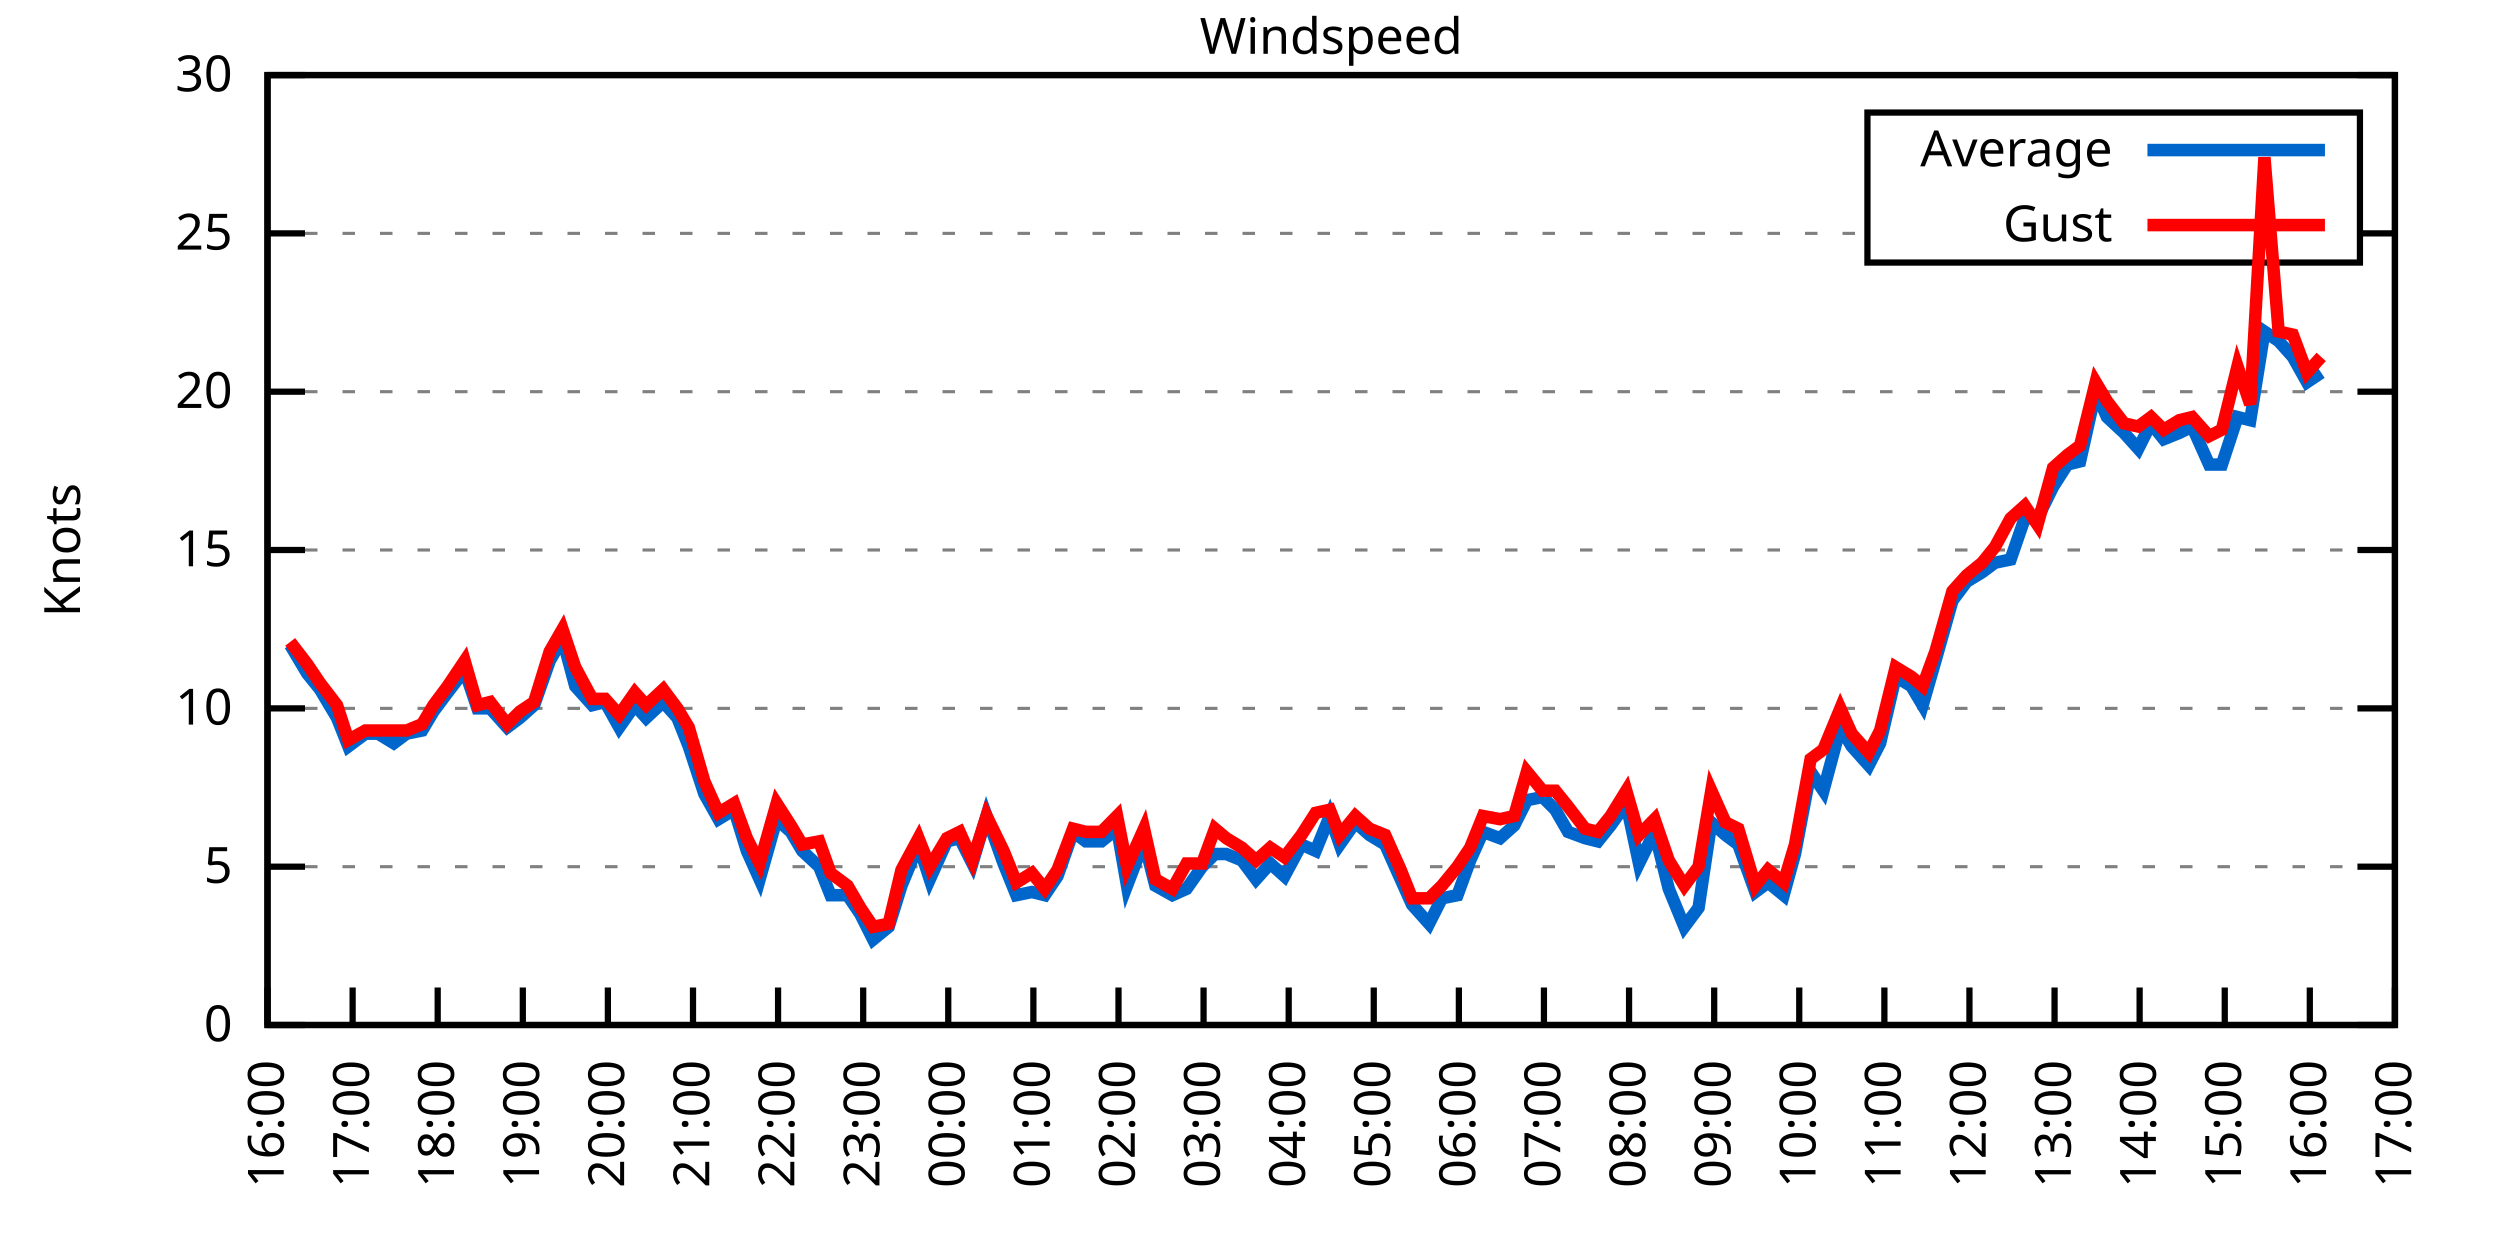
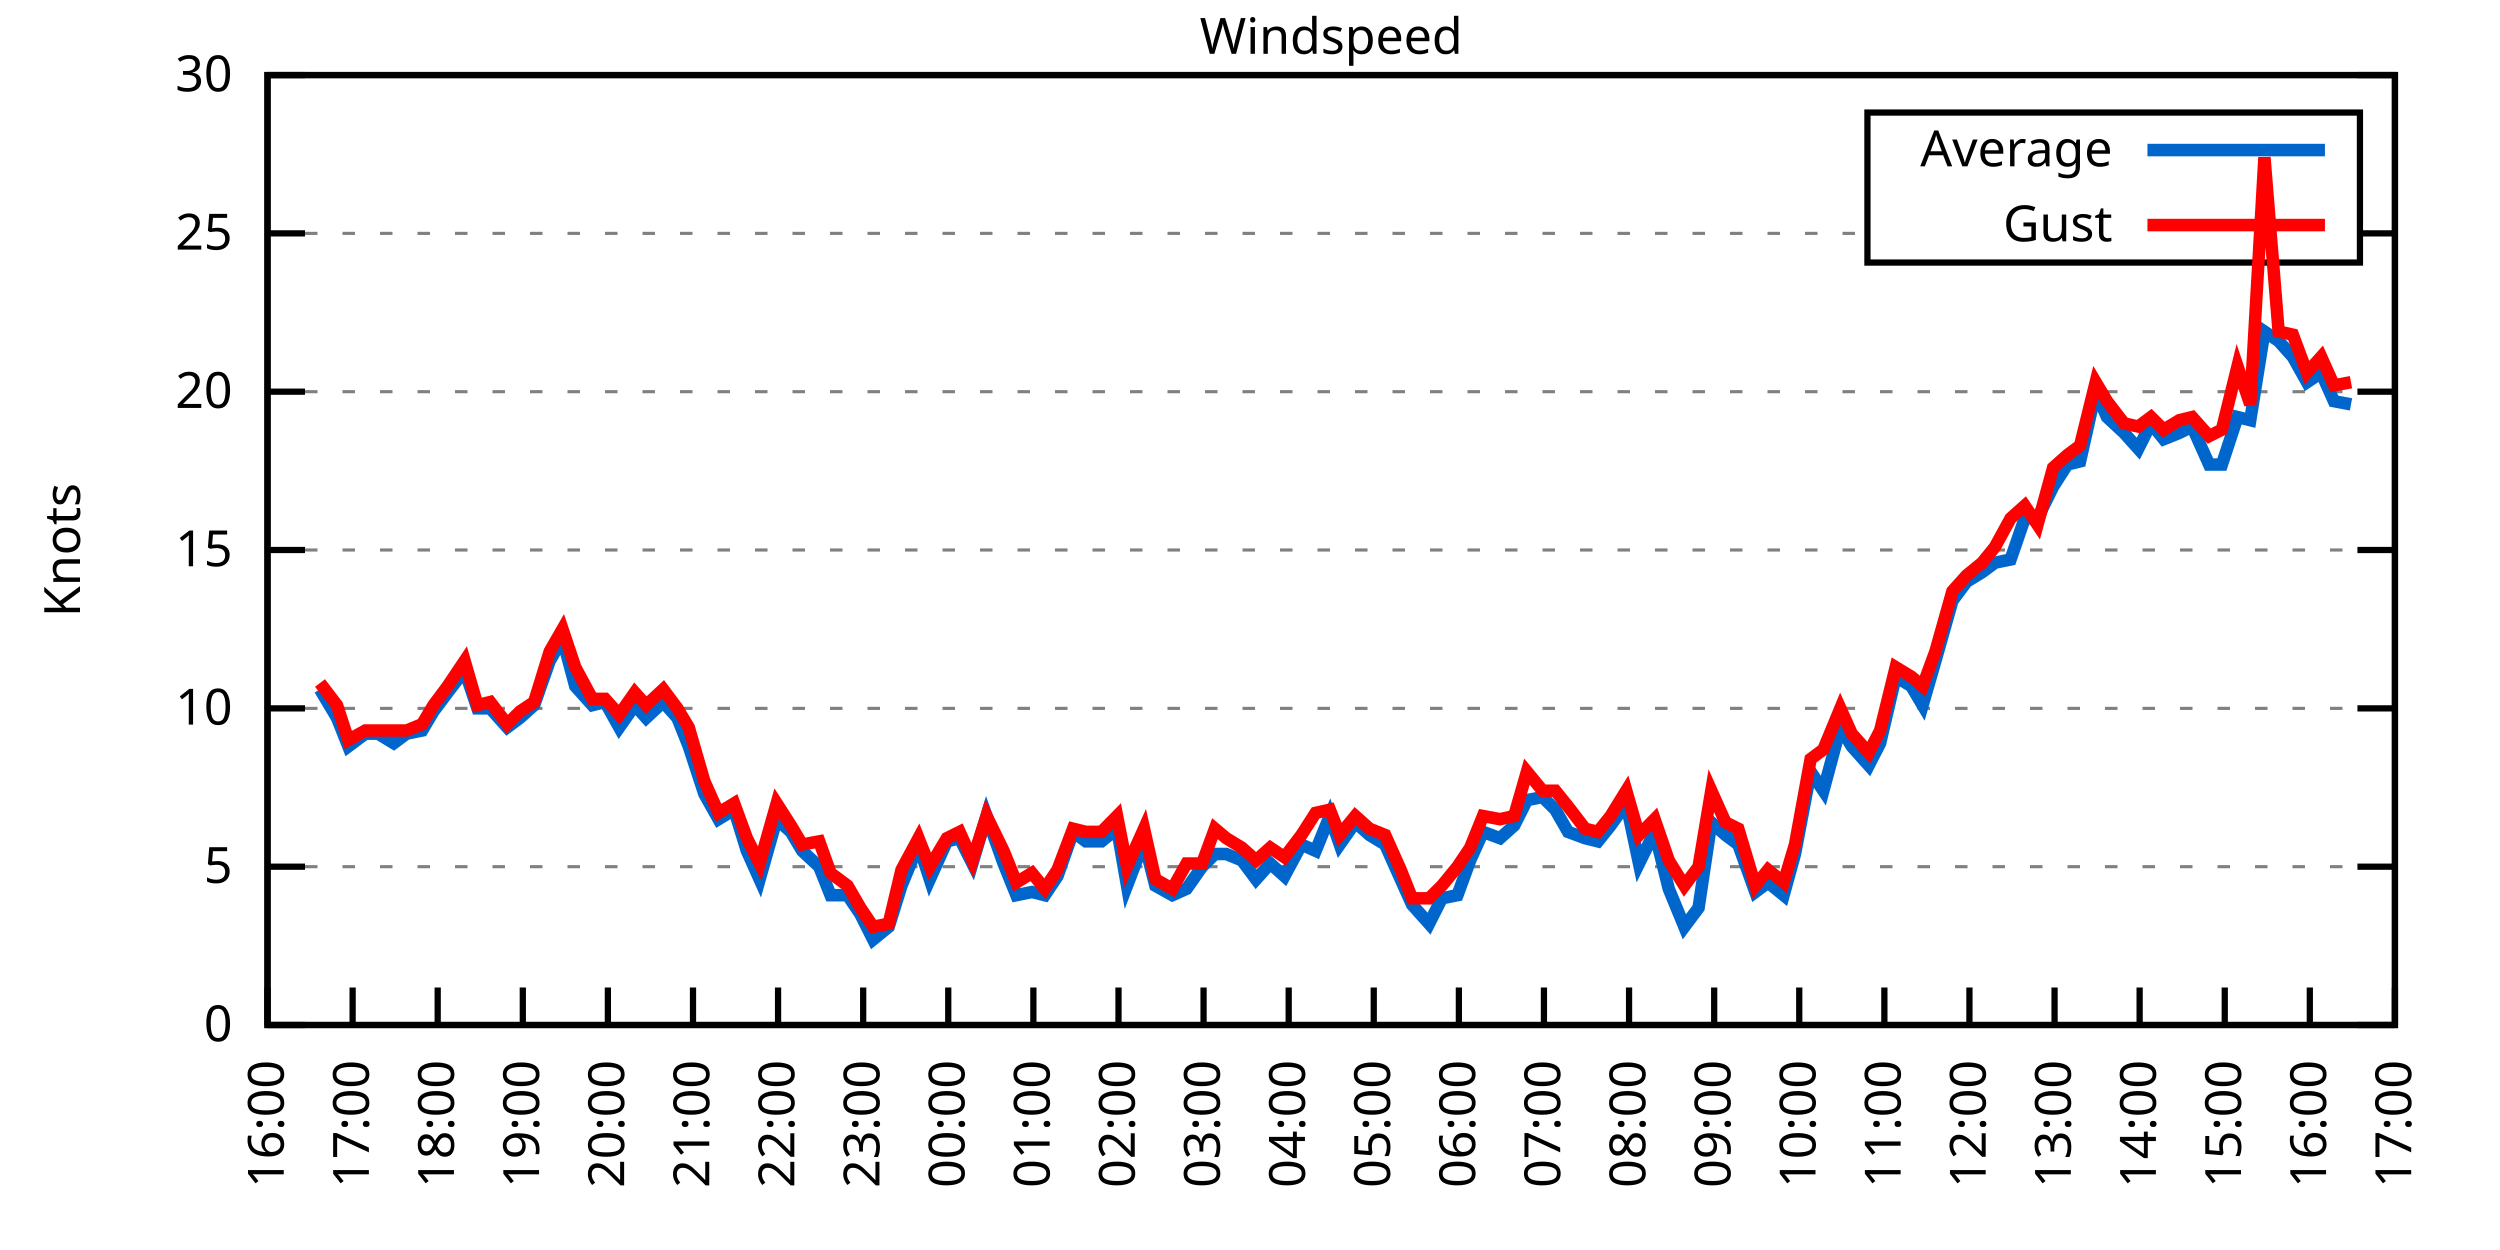
<svg xmlns="http://www.w3.org/2000/svg" xmlns:xlink="http://www.w3.org/1999/xlink" width="400" height="200" viewBox="0 0 400 200">
  <g id="gnuplot_canvas">
    <rect x="0" y="0" width="400" height="200" fill="none" />
    <defs>
      <circle id="gpDot" r="0.5" stroke-width="0.5" stroke="currentColor" />
      <path id="gpPt0" stroke-width="0.333" stroke="currentColor" d="M-1,0 h2 M0,-1 v2" />
      <path id="gpPt1" stroke-width="0.333" stroke="currentColor" d="M-1,-1 L1,1 M1,-1 L-1,1" />
      <path id="gpPt2" stroke-width="0.333" stroke="currentColor" d="M-1,0 L1,0 M0,-1 L0,1 M-1,-1 L1,1 M-1,1 L1,-1" />
      <rect id="gpPt3" stroke-width="0.333" stroke="currentColor" x="-1" y="-1" width="2" height="2" />
      <rect id="gpPt4" stroke-width="0.333" stroke="currentColor" fill="currentColor" x="-1" y="-1" width="2" height="2" />
      <circle id="gpPt5" stroke-width="0.333" stroke="currentColor" cx="0" cy="0" r="1" />
      <use xlink:href="#gpPt5" id="gpPt6" fill="currentColor" stroke="none" />
      <path id="gpPt7" stroke-width="0.333" stroke="currentColor" d="M0,-1.33 L-1.33,0.67 L1.33,0.67 z" />
      <use xlink:href="#gpPt7" id="gpPt8" fill="currentColor" stroke="none" />
      <use xlink:href="#gpPt7" id="gpPt9" stroke="currentColor" transform="rotate(180)" />
      <use xlink:href="#gpPt9" id="gpPt10" fill="currentColor" stroke="none" />
      <use xlink:href="#gpPt3" id="gpPt11" stroke="currentColor" transform="rotate(45)" />
      <use xlink:href="#gpPt11" id="gpPt12" fill="currentColor" stroke="none" />
      <path id="gpPt13" stroke-width="0.333" stroke="currentColor" d="M0,1.330 L1.265,0.411 L0.782,-1.067 L-0.782,-1.076 L-1.265,0.411 z" />
      <use xlink:href="#gpPt13" id="gpPt14" fill="currentColor" stroke="none" />
      <filter id="textbox" filterUnits="objectBoundingBox" x="0" y="0" height="1" width="1">
        <feFlood flood-color="white" flood-opacity="1" result="bgnd" />
        <feComposite in="SourceGraphic" in2="bgnd" operator="atop" />
      </filter>
      <filter id="greybox" filterUnits="objectBoundingBox" x="0" y="0" height="1" width="1">
        <feFlood flood-color="lightgrey" flood-opacity="1" result="grey" />
        <feComposite in="SourceGraphic" in2="grey" operator="atop" />
      </filter>
    </defs>
    <g fill="none" color="white" stroke="currentColor" stroke-width="1.00" stroke-linecap="butt" stroke-linejoin="miter">
</g>
    <g fill="none" color="black" stroke="currentColor" stroke-width="1.00" stroke-linecap="butt" stroke-linejoin="miter">
      <g stroke="none" shape-rendering="crispEdges">
        <polygon fill="rgb(255, 255, 255)" points="42.80,164.00 383.18,164.00 383.18,12.02 42.80,12.02 " />
      </g>
    </g>
    <g fill="none" color="black" stroke="currentColor" stroke-width="1.00" stroke-linecap="butt" stroke-linejoin="miter">
</g>
    <g fill="none" color="black" stroke="black" stroke-width="0.50" stroke-linecap="butt" stroke-linejoin="miter">
</g>
    <g fill="none" color="gray" stroke="currentColor" stroke-width="0.50" stroke-linecap="butt" stroke-linejoin="miter">
      <path stroke="gray" stroke-dasharray="2,4" class="gridline" d="M42.80,164.00 L383.19,164.00  " />
    </g>
    <g fill="none" color="gray" stroke="gray" stroke-width="1.00" stroke-linecap="butt" stroke-linejoin="miter">
</g>
    <g fill="none" color="black" stroke="currentColor" stroke-width="1.00" stroke-linecap="butt" stroke-linejoin="miter">
      <path stroke="black" d="M42.80,164.00 L48.80,164.00 M383.19,164.00 L377.19,164.00  " />
      <g transform="translate(37.20,166.60)" stroke="none" fill="black" font-family="Sans" font-size="8.00" text-anchor="end">
        <text>
          <tspan font-family="Sans"> 0</tspan>
        </text>
      </g>
    </g>
    <g fill="none" color="black" stroke="currentColor" stroke-width="1.00" stroke-linecap="butt" stroke-linejoin="miter">
</g>
    <g fill="none" color="black" stroke="black" stroke-width="0.50" stroke-linecap="butt" stroke-linejoin="miter">
</g>
    <g fill="none" color="gray" stroke="currentColor" stroke-width="0.50" stroke-linecap="butt" stroke-linejoin="miter">
      <path stroke="gray" stroke-dasharray="2,4" class="gridline" d="M42.80,138.67 L383.19,138.67  " />
    </g>
    <g fill="none" color="gray" stroke="gray" stroke-width="1.00" stroke-linecap="butt" stroke-linejoin="miter">
</g>
    <g fill="none" color="black" stroke="currentColor" stroke-width="1.00" stroke-linecap="butt" stroke-linejoin="miter">
      <path stroke="black" d="M42.80,138.67 L48.80,138.67 M383.19,138.67 L377.19,138.67  " />
      <g transform="translate(37.20,141.27)" stroke="none" fill="black" font-family="Sans" font-size="8.00" text-anchor="end">
        <text>
          <tspan font-family="Sans"> 5</tspan>
        </text>
      </g>
    </g>
    <g fill="none" color="black" stroke="currentColor" stroke-width="1.00" stroke-linecap="butt" stroke-linejoin="miter">
</g>
    <g fill="none" color="black" stroke="black" stroke-width="0.50" stroke-linecap="butt" stroke-linejoin="miter">
</g>
    <g fill="none" color="gray" stroke="currentColor" stroke-width="0.50" stroke-linecap="butt" stroke-linejoin="miter">
      <path stroke="gray" stroke-dasharray="2,4" class="gridline" d="M42.80,113.34 L383.19,113.34  " />
    </g>
    <g fill="none" color="gray" stroke="gray" stroke-width="1.00" stroke-linecap="butt" stroke-linejoin="miter">
</g>
    <g fill="none" color="black" stroke="currentColor" stroke-width="1.00" stroke-linecap="butt" stroke-linejoin="miter">
      <path stroke="black" d="M42.80,113.34 L48.80,113.34 M383.19,113.34 L377.19,113.34  " />
      <g transform="translate(37.20,115.94)" stroke="none" fill="black" font-family="Sans" font-size="8.00" text-anchor="end">
        <text>
          <tspan font-family="Sans"> 10</tspan>
        </text>
      </g>
    </g>
    <g fill="none" color="black" stroke="currentColor" stroke-width="1.00" stroke-linecap="butt" stroke-linejoin="miter">
</g>
    <g fill="none" color="black" stroke="black" stroke-width="0.50" stroke-linecap="butt" stroke-linejoin="miter">
</g>
    <g fill="none" color="gray" stroke="currentColor" stroke-width="0.50" stroke-linecap="butt" stroke-linejoin="miter">
      <path stroke="gray" stroke-dasharray="2,4" class="gridline" d="M42.80,88.00 L383.19,88.00  " />
    </g>
    <g fill="none" color="gray" stroke="gray" stroke-width="1.00" stroke-linecap="butt" stroke-linejoin="miter">
</g>
    <g fill="none" color="black" stroke="currentColor" stroke-width="1.00" stroke-linecap="butt" stroke-linejoin="miter">
      <path stroke="black" d="M42.80,88.00 L48.80,88.00 M383.19,88.00 L377.19,88.00  " />
      <g transform="translate(37.20,90.60)" stroke="none" fill="black" font-family="Sans" font-size="8.00" text-anchor="end">
        <text>
          <tspan font-family="Sans"> 15</tspan>
        </text>
      </g>
    </g>
    <g fill="none" color="black" stroke="currentColor" stroke-width="1.00" stroke-linecap="butt" stroke-linejoin="miter">
</g>
    <g fill="none" color="black" stroke="black" stroke-width="0.50" stroke-linecap="butt" stroke-linejoin="miter">
</g>
    <g fill="none" color="gray" stroke="currentColor" stroke-width="0.50" stroke-linecap="butt" stroke-linejoin="miter">
      <path stroke="gray" stroke-dasharray="2,4" class="gridline" d="M42.80,62.67 L383.19,62.67  " />
    </g>
    <g fill="none" color="gray" stroke="gray" stroke-width="1.00" stroke-linecap="butt" stroke-linejoin="miter">
</g>
    <g fill="none" color="black" stroke="currentColor" stroke-width="1.00" stroke-linecap="butt" stroke-linejoin="miter">
      <path stroke="black" d="M42.80,62.67 L48.80,62.67 M383.19,62.67 L377.19,62.67  " />
      <g transform="translate(37.20,65.27)" stroke="none" fill="black" font-family="Sans" font-size="8.00" text-anchor="end">
        <text>
          <tspan font-family="Sans"> 20</tspan>
        </text>
      </g>
    </g>
    <g fill="none" color="black" stroke="currentColor" stroke-width="1.00" stroke-linecap="butt" stroke-linejoin="miter">
</g>
    <g fill="none" color="black" stroke="black" stroke-width="0.50" stroke-linecap="butt" stroke-linejoin="miter">
</g>
    <g fill="none" color="gray" stroke="currentColor" stroke-width="0.50" stroke-linecap="butt" stroke-linejoin="miter">
      <path stroke="gray" stroke-dasharray="2,4" class="gridline" d="M42.80,37.34 L298.79,37.34 M377.59,37.34 L383.19,37.34  " />
    </g>
    <g fill="none" color="gray" stroke="gray" stroke-width="1.00" stroke-linecap="butt" stroke-linejoin="miter">
</g>
    <g fill="none" color="black" stroke="currentColor" stroke-width="1.00" stroke-linecap="butt" stroke-linejoin="miter">
      <path stroke="black" d="M42.80,37.34 L48.80,37.34 M383.19,37.34 L377.19,37.34  " />
      <g transform="translate(37.20,39.94)" stroke="none" fill="black" font-family="Sans" font-size="8.00" text-anchor="end">
        <text>
          <tspan font-family="Sans"> 25</tspan>
        </text>
      </g>
    </g>
    <g fill="none" color="black" stroke="currentColor" stroke-width="1.00" stroke-linecap="butt" stroke-linejoin="miter">
</g>
    <g fill="none" color="black" stroke="black" stroke-width="0.50" stroke-linecap="butt" stroke-linejoin="miter">
</g>
    <g fill="none" color="gray" stroke="currentColor" stroke-width="0.50" stroke-linecap="butt" stroke-linejoin="miter">
      <path stroke="gray" stroke-dasharray="2,4" class="gridline" d="M42.80,12.01 L383.19,12.01  " />
    </g>
    <g fill="none" color="gray" stroke="gray" stroke-width="1.00" stroke-linecap="butt" stroke-linejoin="miter">
</g>
    <g fill="none" color="black" stroke="currentColor" stroke-width="1.00" stroke-linecap="butt" stroke-linejoin="miter">
      <path stroke="black" d="M42.80,12.01 L48.80,12.01 M383.19,12.01 L377.19,12.01  " />
      <g transform="translate(37.20,14.61)" stroke="none" fill="black" font-family="Sans" font-size="8.00" text-anchor="end">
        <text>
          <tspan font-family="Sans"> 30</tspan>
        </text>
      </g>
    </g>
    <g fill="none" color="black" stroke="currentColor" stroke-width="1.00" stroke-linecap="butt" stroke-linejoin="miter">
      <path stroke="black" d="M42.80,164.00 L42.80,158.00  " />
      <g transform="translate(45.40,169.60) rotate(270.00)" stroke="none" fill="black" font-family="Sans" font-size="8.00" text-anchor="end">
        <text>
          <tspan font-family="Sans">16:00</tspan>
        </text>
      </g>
    </g>
    <g fill="none" color="black" stroke="currentColor" stroke-width="1.00" stroke-linecap="butt" stroke-linejoin="miter">
      <path stroke="black" d="M56.42,164.00 L56.42,158.00  " />
      <g transform="translate(59.02,169.60) rotate(270.00)" stroke="none" fill="black" font-family="Sans" font-size="8.00" text-anchor="end">
        <text>
          <tspan font-family="Sans">17:00</tspan>
        </text>
      </g>
    </g>
    <g fill="none" color="black" stroke="currentColor" stroke-width="1.00" stroke-linecap="butt" stroke-linejoin="miter">
      <path stroke="black" d="M70.03,164.00 L70.03,158.00  " />
      <g transform="translate(72.63,169.60) rotate(270.00)" stroke="none" fill="black" font-family="Sans" font-size="8.00" text-anchor="end">
        <text>
          <tspan font-family="Sans">18:00</tspan>
        </text>
      </g>
    </g>
    <g fill="none" color="black" stroke="currentColor" stroke-width="1.00" stroke-linecap="butt" stroke-linejoin="miter">
      <path stroke="black" d="M83.65,164.00 L83.65,158.00  " />
      <g transform="translate(86.25,169.60) rotate(270.00)" stroke="none" fill="black" font-family="Sans" font-size="8.00" text-anchor="end">
        <text>
          <tspan font-family="Sans">19:00</tspan>
        </text>
      </g>
    </g>
    <g fill="none" color="black" stroke="currentColor" stroke-width="1.00" stroke-linecap="butt" stroke-linejoin="miter">
      <path stroke="black" d="M97.26,164.00 L97.26,158.00  " />
      <g transform="translate(99.86,169.60) rotate(270.00)" stroke="none" fill="black" font-family="Sans" font-size="8.00" text-anchor="end">
        <text>
          <tspan font-family="Sans">20:00</tspan>
        </text>
      </g>
    </g>
    <g fill="none" color="black" stroke="currentColor" stroke-width="1.00" stroke-linecap="butt" stroke-linejoin="miter">
      <path stroke="black" d="M110.88,164.00 L110.88,158.00  " />
      <g transform="translate(113.48,169.60) rotate(270.00)" stroke="none" fill="black" font-family="Sans" font-size="8.00" text-anchor="end">
        <text>
          <tspan font-family="Sans">21:00</tspan>
        </text>
      </g>
    </g>
    <g fill="none" color="black" stroke="currentColor" stroke-width="1.00" stroke-linecap="butt" stroke-linejoin="miter">
      <path stroke="black" d="M124.49,164.00 L124.49,158.00  " />
      <g transform="translate(127.09,169.60) rotate(270.00)" stroke="none" fill="black" font-family="Sans" font-size="8.00" text-anchor="end">
        <text>
          <tspan font-family="Sans">22:00</tspan>
        </text>
      </g>
    </g>
    <g fill="none" color="black" stroke="currentColor" stroke-width="1.00" stroke-linecap="butt" stroke-linejoin="miter">
      <path stroke="black" d="M138.11,164.00 L138.11,158.00  " />
      <g transform="translate(140.71,169.60) rotate(270.00)" stroke="none" fill="black" font-family="Sans" font-size="8.00" text-anchor="end">
        <text>
          <tspan font-family="Sans">23:00</tspan>
        </text>
      </g>
    </g>
    <g fill="none" color="black" stroke="currentColor" stroke-width="1.00" stroke-linecap="butt" stroke-linejoin="miter">
      <path stroke="black" d="M151.72,164.00 L151.72,158.00  " />
      <g transform="translate(154.32,169.60) rotate(270.00)" stroke="none" fill="black" font-family="Sans" font-size="8.00" text-anchor="end">
        <text>
          <tspan font-family="Sans">00:00</tspan>
        </text>
      </g>
    </g>
    <g fill="none" color="black" stroke="currentColor" stroke-width="1.00" stroke-linecap="butt" stroke-linejoin="miter">
      <path stroke="black" d="M165.34,164.00 L165.34,158.00  " />
      <g transform="translate(167.94,169.60) rotate(270.00)" stroke="none" fill="black" font-family="Sans" font-size="8.00" text-anchor="end">
        <text>
          <tspan font-family="Sans">01:00</tspan>
        </text>
      </g>
    </g>
    <g fill="none" color="black" stroke="currentColor" stroke-width="1.00" stroke-linecap="butt" stroke-linejoin="miter">
      <path stroke="black" d="M178.96,164.00 L178.96,158.00  " />
      <g transform="translate(181.56,169.60) rotate(270.00)" stroke="none" fill="black" font-family="Sans" font-size="8.00" text-anchor="end">
        <text>
          <tspan font-family="Sans">02:00</tspan>
        </text>
      </g>
    </g>
    <g fill="none" color="black" stroke="currentColor" stroke-width="1.00" stroke-linecap="butt" stroke-linejoin="miter">
      <path stroke="black" d="M192.57,164.00 L192.57,158.00  " />
      <g transform="translate(195.17,169.60) rotate(270.00)" stroke="none" fill="black" font-family="Sans" font-size="8.00" text-anchor="end">
        <text>
          <tspan font-family="Sans">03:00</tspan>
        </text>
      </g>
    </g>
    <g fill="none" color="black" stroke="currentColor" stroke-width="1.00" stroke-linecap="butt" stroke-linejoin="miter">
      <path stroke="black" d="M206.19,164.00 L206.19,158.00  " />
      <g transform="translate(208.79,169.60) rotate(270.00)" stroke="none" fill="black" font-family="Sans" font-size="8.00" text-anchor="end">
        <text>
          <tspan font-family="Sans">04:00</tspan>
        </text>
      </g>
    </g>
    <g fill="none" color="black" stroke="currentColor" stroke-width="1.00" stroke-linecap="butt" stroke-linejoin="miter">
      <path stroke="black" d="M219.80,164.00 L219.80,158.00  " />
      <g transform="translate(222.40,169.60) rotate(270.00)" stroke="none" fill="black" font-family="Sans" font-size="8.00" text-anchor="end">
        <text>
          <tspan font-family="Sans">05:00</tspan>
        </text>
      </g>
    </g>
    <g fill="none" color="black" stroke="currentColor" stroke-width="1.00" stroke-linecap="butt" stroke-linejoin="miter">
      <path stroke="black" d="M233.42,164.00 L233.42,158.00  " />
      <g transform="translate(236.02,169.60) rotate(270.00)" stroke="none" fill="black" font-family="Sans" font-size="8.00" text-anchor="end">
        <text>
          <tspan font-family="Sans">06:00</tspan>
        </text>
      </g>
    </g>
    <g fill="none" color="black" stroke="currentColor" stroke-width="1.00" stroke-linecap="butt" stroke-linejoin="miter">
      <path stroke="black" d="M247.03,164.00 L247.03,158.00  " />
      <g transform="translate(249.63,169.60) rotate(270.00)" stroke="none" fill="black" font-family="Sans" font-size="8.00" text-anchor="end">
        <text>
          <tspan font-family="Sans">07:00</tspan>
        </text>
      </g>
    </g>
    <g fill="none" color="black" stroke="currentColor" stroke-width="1.00" stroke-linecap="butt" stroke-linejoin="miter">
      <path stroke="black" d="M260.65,164.00 L260.65,158.00  " />
      <g transform="translate(263.25,169.60) rotate(270.00)" stroke="none" fill="black" font-family="Sans" font-size="8.00" text-anchor="end">
        <text>
          <tspan font-family="Sans">08:00</tspan>
        </text>
      </g>
    </g>
    <g fill="none" color="black" stroke="currentColor" stroke-width="1.00" stroke-linecap="butt" stroke-linejoin="miter">
      <path stroke="black" d="M274.27,164.00 L274.27,158.00  " />
      <g transform="translate(276.87,169.60) rotate(270.00)" stroke="none" fill="black" font-family="Sans" font-size="8.00" text-anchor="end">
        <text>
          <tspan font-family="Sans">09:00</tspan>
        </text>
      </g>
    </g>
    <g fill="none" color="black" stroke="currentColor" stroke-width="1.00" stroke-linecap="butt" stroke-linejoin="miter">
      <path stroke="black" d="M287.88,164.00 L287.88,158.00  " />
      <g transform="translate(290.48,169.60) rotate(270.00)" stroke="none" fill="black" font-family="Sans" font-size="8.00" text-anchor="end">
        <text>
          <tspan font-family="Sans">10:00</tspan>
        </text>
      </g>
    </g>
    <g fill="none" color="black" stroke="currentColor" stroke-width="1.00" stroke-linecap="butt" stroke-linejoin="miter">
      <path stroke="black" d="M301.50,164.00 L301.50,158.00  " />
      <g transform="translate(304.10,169.60) rotate(270.00)" stroke="none" fill="black" font-family="Sans" font-size="8.00" text-anchor="end">
        <text>
          <tspan font-family="Sans">11:00</tspan>
        </text>
      </g>
    </g>
    <g fill="none" color="black" stroke="currentColor" stroke-width="1.00" stroke-linecap="butt" stroke-linejoin="miter">
      <path stroke="black" d="M315.11,164.00 L315.11,158.00  " />
      <g transform="translate(317.71,169.60) rotate(270.00)" stroke="none" fill="black" font-family="Sans" font-size="8.00" text-anchor="end">
        <text>
          <tspan font-family="Sans">12:00</tspan>
        </text>
      </g>
    </g>
    <g fill="none" color="black" stroke="currentColor" stroke-width="1.00" stroke-linecap="butt" stroke-linejoin="miter">
      <path stroke="black" d="M328.73,164.00 L328.73,158.00  " />
      <g transform="translate(331.33,169.60) rotate(270.00)" stroke="none" fill="black" font-family="Sans" font-size="8.00" text-anchor="end">
        <text>
          <tspan font-family="Sans">13:00</tspan>
        </text>
      </g>
    </g>
    <g fill="none" color="black" stroke="currentColor" stroke-width="1.00" stroke-linecap="butt" stroke-linejoin="miter">
      <path stroke="black" d="M342.34,164.00 L342.34,158.00  " />
      <g transform="translate(344.94,169.60) rotate(270.00)" stroke="none" fill="black" font-family="Sans" font-size="8.00" text-anchor="end">
        <text>
          <tspan font-family="Sans">14:00</tspan>
        </text>
      </g>
    </g>
    <g fill="none" color="black" stroke="currentColor" stroke-width="1.00" stroke-linecap="butt" stroke-linejoin="miter">
      <path stroke="black" d="M355.96,164.00 L355.96,158.00  " />
      <g transform="translate(358.56,169.60) rotate(270.00)" stroke="none" fill="black" font-family="Sans" font-size="8.00" text-anchor="end">
        <text>
          <tspan font-family="Sans">15:00</tspan>
        </text>
      </g>
    </g>
    <g fill="none" color="black" stroke="currentColor" stroke-width="1.00" stroke-linecap="butt" stroke-linejoin="miter">
      <path stroke="black" d="M369.57,164.00 L369.57,158.00  " />
      <g transform="translate(372.17,169.60) rotate(270.00)" stroke="none" fill="black" font-family="Sans" font-size="8.00" text-anchor="end">
        <text>
          <tspan font-family="Sans">16:00</tspan>
        </text>
      </g>
    </g>
    <g fill="none" color="black" stroke="currentColor" stroke-width="1.00" stroke-linecap="butt" stroke-linejoin="miter">
      <path stroke="black" d="M383.19,164.00 L383.19,158.00  " />
      <g transform="translate(385.79,169.60) rotate(270.00)" stroke="none" fill="black" font-family="Sans" font-size="8.00" text-anchor="end">
        <text>
          <tspan font-family="Sans">17:00</tspan>
        </text>
      </g>
    </g>
    <g fill="none" color="black" stroke="currentColor" stroke-width="1.00" stroke-linecap="butt" stroke-linejoin="miter">
</g>
    <g fill="none" color="black" stroke="currentColor" stroke-width="1.00" stroke-linecap="butt" stroke-linejoin="miter">
      <path stroke="black" d="M42.80,12.01 L42.80,164.00 L383.19,164.00 L383.19,12.01 L42.80,12.01 Z  " />
    </g>
    <g fill="none" color="black" stroke="currentColor" stroke-width="1.00" stroke-linecap="butt" stroke-linejoin="miter">
</g>
    <g fill="none" color="black" stroke="currentColor" stroke-width="1.00" stroke-linecap="butt" stroke-linejoin="miter">
      <path stroke="black" d="M298.79,42.01 L298.79,18.01 L377.59,18.01 L377.59,42.01 L298.79,42.01 Z  " />
    </g>
    <g id="Windspeed_plot_1">
      <g fill="none" color="white" stroke="black" stroke-width="2.00" stroke-linecap="butt" stroke-linejoin="miter">
</g>
      <g fill="none" color="black" stroke="currentColor" stroke-width="2.00" stroke-linecap="butt" stroke-linejoin="miter">
        <g transform="translate(337.99,26.61)" stroke="none" fill="black" font-family="Sans" font-size="8.00" text-anchor="end">
          <text>
            <tspan font-family="Sans">Average</tspan>
          </text>
        </g>
      </g>
      <g fill="none" color="black" stroke="currentColor" stroke-width="2.00" stroke-linecap="butt" stroke-linejoin="miter">
-         <path stroke="rgb(  0, 102, 204)" d="M343.59,24.01 L371.99,24.01 M46.43,103.20 L49.15,107.76 L51.20,110.30 L53.92,114.86 L55.73,119.42 L58.46,117.39   L60.50,117.39 L63.00,118.91 L65.04,117.39 L67.54,116.88 L69.35,113.84 L71.62,110.80 L74.34,107.26 L76.39,113.34   L78.43,113.34 L81.15,116.38 L83.19,114.86 L85.46,112.83 L87.96,105.74 L90.00,102.19 L92.04,109.79 L94.77,112.83   L96.81,112.32 L99.08,116.38 L101.57,112.83 L103.39,114.86 L106.11,112.32 L108.38,114.86 L110.20,119.42 L112.69,127.02   L114.96,131.07 L117.46,129.55 L119.50,136.14 L121.54,140.69 L124.27,131.07 L126.54,133.10 L128.35,136.14 L131.07,138.67   L132.89,143.23 L135.61,143.23 L137.66,146.27 L139.70,150.32 L142.19,148.29 L144.24,141.71 L146.96,135.12 L148.77,140.69   L151.50,134.62 L153.54,134.11 L155.58,138.16 L157.85,130.56 L160.57,138.16 L162.62,143.23 L165.11,142.72 L167.16,143.23   L169.20,140.19 L171.69,133.10 L173.74,134.62 L176.23,134.62 L178.73,132.59 L180.32,141.71 L183.04,134.62 L184.86,141.71   L187.58,143.23 L189.85,142.21 L192.34,138.67 L194.39,136.64 L196.20,136.64 L198.70,137.66 L200.97,140.69 L203.24,138.16   L205.51,140.19 L208.23,135.12 L210.50,136.14 L212.77,130.56 L214.36,135.12 L216.85,131.58 L219.12,133.60 L221.62,135.12   L224.11,140.69 L225.93,144.75 L228.65,147.79 L230.70,143.73 L233.19,143.23 L235.23,137.66 L237.28,133.10 L240.00,134.11   L242.27,132.08 L244.31,128.03 L246.81,127.52 L248.85,129.55 L250.89,133.10 L253.61,134.11 L255.66,134.62 L257.70,132.08   L260.20,128.54 L262.24,138.16 L264.73,133.10 L267.00,142.21 L269.50,148.29 L271.77,145.25 L273.81,131.58 L276.08,133.60   L278.12,135.12 L280.85,142.72 L282.89,141.20 L285.38,143.23 L287.20,136.64 L289.70,123.47 L291.74,126.51 L294.46,116.38   L296.28,119.42 L299.00,122.46 L300.82,118.91 L303.31,108.27 L305.81,109.79 L307.62,112.83 L309.67,105.74 L312.39,96.11   L314.66,93.07 L317.15,91.55 L319.20,90.03 L321.69,89.52 L323.96,82.94 L326.00,82.94 L328.50,77.87 L330.77,74.33   L332.81,73.82 L335.31,62.67 L337.12,66.73 L339.85,69.26 L342.12,71.79 L344.16,67.74 L346.20,70.27 L348.70,69.26   L350.74,68.25 L353.46,74.33 L355.50,74.33 L358.00,66.73 L360.04,67.23 L362.31,53.05 L364.58,54.57 L366.85,57.10   L369.12,61.15 L371.39,59.63  " />
+         <path stroke="rgb(  0, 102, 204)" d="M343.59,24.01 L371.99,24.01 M51.20,110.30 L53.92,114.86 L55.73,119.42 L58.46,117.39 L60.50,117.39 L63.00,118.91   L65.04,117.39 L67.54,116.88 L69.35,113.84 L71.62,110.80 L74.34,107.26 L76.39,113.34 L78.43,113.34 L81.15,116.38   L83.19,114.86 L85.46,112.83 L87.96,105.74 L90.00,102.19 L92.04,109.79 L94.77,112.83 L96.81,112.32 L99.08,116.38   L101.57,112.83 L103.39,114.86 L106.11,112.32 L108.38,114.86 L110.20,119.42 L112.69,127.02 L114.96,131.07 L117.46,129.55   L119.50,136.14 L121.54,140.69 L124.27,131.07 L126.54,133.10 L128.35,136.14 L131.07,138.67 L132.89,143.23 L135.61,143.23   L137.66,146.27 L139.70,150.32 L142.19,148.29 L144.24,141.71 L146.96,135.12 L148.77,140.69 L151.50,134.62 L153.54,134.11   L155.58,138.16 L157.85,130.56 L160.57,138.16 L162.62,143.23 L165.11,142.72 L167.16,143.23 L169.20,140.19 L171.69,133.10   L173.74,134.62 L176.23,134.62 L178.73,132.59 L180.32,141.71 L183.04,134.62 L184.86,141.71 L187.58,143.23 L189.85,142.21   L192.34,138.67 L194.39,136.64 L196.20,136.64 L198.70,137.66 L200.97,140.69 L203.24,138.16 L205.51,140.19 L208.23,135.12   L210.50,136.14 L212.77,130.56 L214.36,135.12 L216.85,131.58 L219.12,133.60 L221.62,135.12 L224.11,140.69 L225.93,144.75   L228.65,147.79 L230.70,143.73 L233.19,143.23 L235.23,137.66 L237.28,133.10 L240.00,134.11 L242.27,132.08 L244.31,128.03   L246.81,127.52 L248.85,129.55 L250.89,133.10 L253.61,134.11 L255.66,134.62 L257.70,132.08 L260.20,128.54 L262.24,138.16   L264.73,133.10 L267.00,142.21 L269.50,148.29 L271.77,145.25 L273.81,131.58 L276.08,133.60 L278.12,135.12 L280.85,142.72   L282.89,141.20 L285.38,143.23 L287.20,136.64 L289.70,123.47 L291.74,126.51 L294.46,116.38 L296.28,119.42 L299.00,122.46   L300.82,118.91 L303.31,108.27 L305.81,109.79 L307.62,112.83 L309.67,105.74 L312.39,96.11 L314.66,93.07 L317.15,91.55   L319.20,90.03 L321.69,89.52 L323.96,82.94 L326.00,82.94 L328.50,77.87 L330.77,74.33 L332.81,73.82 L335.31,62.67   L337.12,66.73 L339.85,69.26 L342.12,71.79 L344.16,67.74 L346.20,70.27 L348.70,69.26 L350.74,68.25 L353.46,74.33   L355.50,74.33 L358.00,66.73 L360.04,67.23 L362.31,53.05 L364.58,54.57 L366.85,57.10 L369.12,61.15 L371.39,59.63   L373.43,64.19 L376.16,64.70  " />
      </g>
    </g>
    <g id="Windspeed_plot_2">
      <g fill="none" color="black" stroke="currentColor" stroke-width="2.00" stroke-linecap="butt" stroke-linejoin="miter">
        <g transform="translate(337.99,38.61)" stroke="none" fill="black" font-family="Sans" font-size="8.00" text-anchor="end">
          <text>
            <tspan font-family="Sans">Gust</tspan>
          </text>
        </g>
      </g>
      <g fill="none" color="black" stroke="currentColor" stroke-width="2.00" stroke-linecap="butt" stroke-linejoin="miter">
-         <path stroke="rgb(255,   0,   0)" d="M343.59,36.01 L371.99,36.01 M46.43,102.70 L49.15,106.24 L51.20,109.28 L53.92,112.83 L55.73,118.40 L58.46,116.88   L60.50,116.88 L63.00,116.88 L65.04,116.88 L67.54,115.87 L69.35,112.83 L71.62,109.79 L74.34,105.74 L76.39,112.83   L78.43,112.32 L81.15,115.87 L83.19,113.84 L85.46,112.32 L87.96,104.22 L90.00,100.67 L92.04,106.75 L94.77,111.82   L96.81,111.82 L99.08,114.35 L101.57,110.80 L103.39,112.83 L106.11,110.30 L108.38,113.34 L110.20,116.38 L112.69,124.99   L114.96,130.06 L117.46,128.54 L119.50,134.11 L121.54,138.16 L124.27,128.54 L126.54,132.08 L128.35,135.12 L131.07,134.62   L132.89,139.68 L135.61,141.71 L137.66,145.25 L139.70,148.29 L142.19,147.79 L144.24,139.17 L146.96,134.11 L148.77,138.67   L151.50,134.11 L153.54,133.10 L155.58,137.66 L157.85,130.56 L160.57,136.14 L162.62,141.20 L165.11,139.68 L167.16,142.21   L169.20,139.17 L171.69,132.59 L173.74,133.10 L176.23,133.10 L178.73,130.56 L180.32,138.67 L183.04,132.59 L184.86,140.69   L187.58,142.21 L189.85,138.16 L192.34,138.16 L194.39,132.59 L196.20,134.11 L198.70,135.63 L200.97,137.66 L203.24,135.63   L205.51,137.15 L208.23,133.60 L210.50,130.06 L212.77,129.55 L214.36,133.60 L216.85,130.56 L219.12,132.59 L221.62,133.60   L224.11,139.17 L225.93,143.73 L228.65,143.73 L230.70,141.71 L233.19,138.67 L235.23,135.63 L237.28,130.56 L240.00,131.07   L242.27,130.56 L244.31,123.47 L246.81,126.51 L248.85,126.51 L250.89,129.04 L253.61,132.59 L255.66,133.10 L257.70,130.56   L260.20,126.51 L262.24,133.60 L264.73,131.07 L267.00,137.66 L269.50,141.71 L271.77,138.67 L273.81,126.51 L276.08,131.58   L278.12,132.59 L280.85,141.71 L282.89,139.17 L285.38,141.20 L287.20,135.12 L289.70,121.44 L291.74,119.92 L294.46,113.34   L296.28,117.39 L299.00,120.43 L300.82,116.88 L303.31,106.75 L305.81,108.27 L307.62,109.79 L309.67,104.22 L312.39,94.59   L314.66,92.06 L317.15,90.03 L319.20,87.50 L321.69,82.94 L323.96,80.91 L326.00,83.95 L328.50,74.83 L330.77,72.81   L332.81,71.29 L335.31,61.15 L337.12,64.19 L339.85,67.74 L342.12,68.25 L344.16,66.73 L346.20,68.75 L348.70,67.23   L350.74,66.73 L353.46,69.77 L355.50,68.75 L358.00,58.62 L360.04,64.70 L362.31,25.18 L364.58,53.05 L366.85,53.55   L369.12,59.63 L371.39,57.10  " />
+         <path stroke="rgb(255,   0,   0)" d="M343.59,36.01 L371.99,36.01 M51.20,109.28 L53.92,112.83 L55.73,118.40 L58.46,116.88 L60.50,116.88 L63.00,116.88   L65.04,116.88 L67.54,115.87 L69.35,112.83 L71.62,109.79 L74.34,105.74 L76.39,112.83 L78.43,112.32 L81.15,115.87   L83.19,113.84 L85.46,112.32 L87.96,104.22 L90.00,100.67 L92.04,106.75 L94.77,111.82 L96.81,111.82 L99.08,114.35   L101.57,110.80 L103.39,112.83 L106.11,110.30 L108.38,113.34 L110.20,116.38 L112.69,124.99 L114.96,130.06 L117.46,128.54   L119.50,134.11 L121.54,138.16 L124.27,128.54 L126.54,132.08 L128.35,135.12 L131.07,134.62 L132.89,139.68 L135.61,141.71   L137.66,145.25 L139.70,148.29 L142.19,147.79 L144.24,139.17 L146.96,134.11 L148.77,138.67 L151.50,134.11 L153.54,133.10   L155.58,137.66 L157.85,130.56 L160.57,136.14 L162.62,141.20 L165.11,139.68 L167.16,142.21 L169.20,139.17 L171.69,132.59   L173.74,133.10 L176.23,133.10 L178.73,130.56 L180.32,138.67 L183.04,132.59 L184.86,140.69 L187.58,142.21 L189.85,138.16   L192.34,138.16 L194.39,132.59 L196.20,134.11 L198.70,135.63 L200.97,137.66 L203.24,135.63 L205.51,137.15 L208.23,133.60   L210.50,130.06 L212.77,129.55 L214.36,133.60 L216.85,130.56 L219.12,132.59 L221.62,133.60 L224.11,139.17 L225.93,143.73   L228.65,143.73 L230.70,141.71 L233.19,138.67 L235.23,135.63 L237.28,130.56 L240.00,131.07 L242.27,130.56 L244.31,123.47   L246.81,126.51 L248.85,126.51 L250.89,129.04 L253.61,132.59 L255.66,133.10 L257.70,130.56 L260.20,126.51 L262.24,133.60   L264.73,131.07 L267.00,137.66 L269.50,141.71 L271.77,138.67 L273.81,126.51 L276.08,131.58 L278.12,132.59 L280.85,141.71   L282.89,139.17 L285.38,141.20 L287.20,135.12 L289.70,121.44 L291.74,119.92 L294.46,113.34 L296.28,117.39 L299.00,120.43   L300.82,116.88 L303.31,106.75 L305.81,108.27 L307.62,109.79 L309.67,104.22 L312.39,94.59 L314.66,92.06 L317.15,90.03   L319.20,87.50 L321.69,82.94 L323.96,80.91 L326.00,83.95 L328.50,74.83 L330.77,72.81 L332.81,71.29 L335.31,61.15   L337.12,64.19 L339.85,67.74 L342.12,68.25 L344.16,66.73 L346.20,68.75 L348.70,67.23 L350.74,66.73 L353.46,69.77   L355.50,68.75 L358.00,58.62 L360.04,64.70 L362.31,25.18 L364.58,53.05 L366.85,53.55 L369.12,59.63 L371.39,57.10   L373.43,61.66 L376.16,61.15  " />
      </g>
    </g>
    <g fill="none" color="black" stroke="currentColor" stroke-width="2.00" stroke-linecap="butt" stroke-linejoin="miter">
</g>
    <g fill="none" color="black" stroke="black" stroke-width="1.00" stroke-linecap="butt" stroke-linejoin="miter">
</g>
    <g fill="none" color="black" stroke="currentColor" stroke-width="1.00" stroke-linecap="butt" stroke-linejoin="miter">
      <path stroke="black" d="M42.80,12.01 L42.80,164.00 L383.19,164.00 L383.19,12.01 L42.80,12.01 Z  " />
      <g transform="translate(12.80,88.01) rotate(270.00)" stroke="none" fill="black" font-family="Sans" font-size="8.00" text-anchor="middle">
        <text>
          <tspan font-family="Sans">Knots</tspan>
        </text>
      </g>
    </g>
    <g fill="none" color="black" stroke="currentColor" stroke-width="1.00" stroke-linecap="butt" stroke-linejoin="miter">
</g>
    <g fill="none" color="black" stroke="currentColor" stroke-width="1.00" stroke-linecap="butt" stroke-linejoin="miter">
      <g transform="translate(212.99,8.61)" stroke="none" fill="black" font-family="Sans" font-size="8.00" text-anchor="middle">
        <text>
          <tspan font-family="Sans">Windspeed</tspan>
        </text>
      </g>
    </g>
    <g fill="none" color="black" stroke="currentColor" stroke-width="1.00" stroke-linecap="butt" stroke-linejoin="miter">
</g>
  </g>
</svg>
